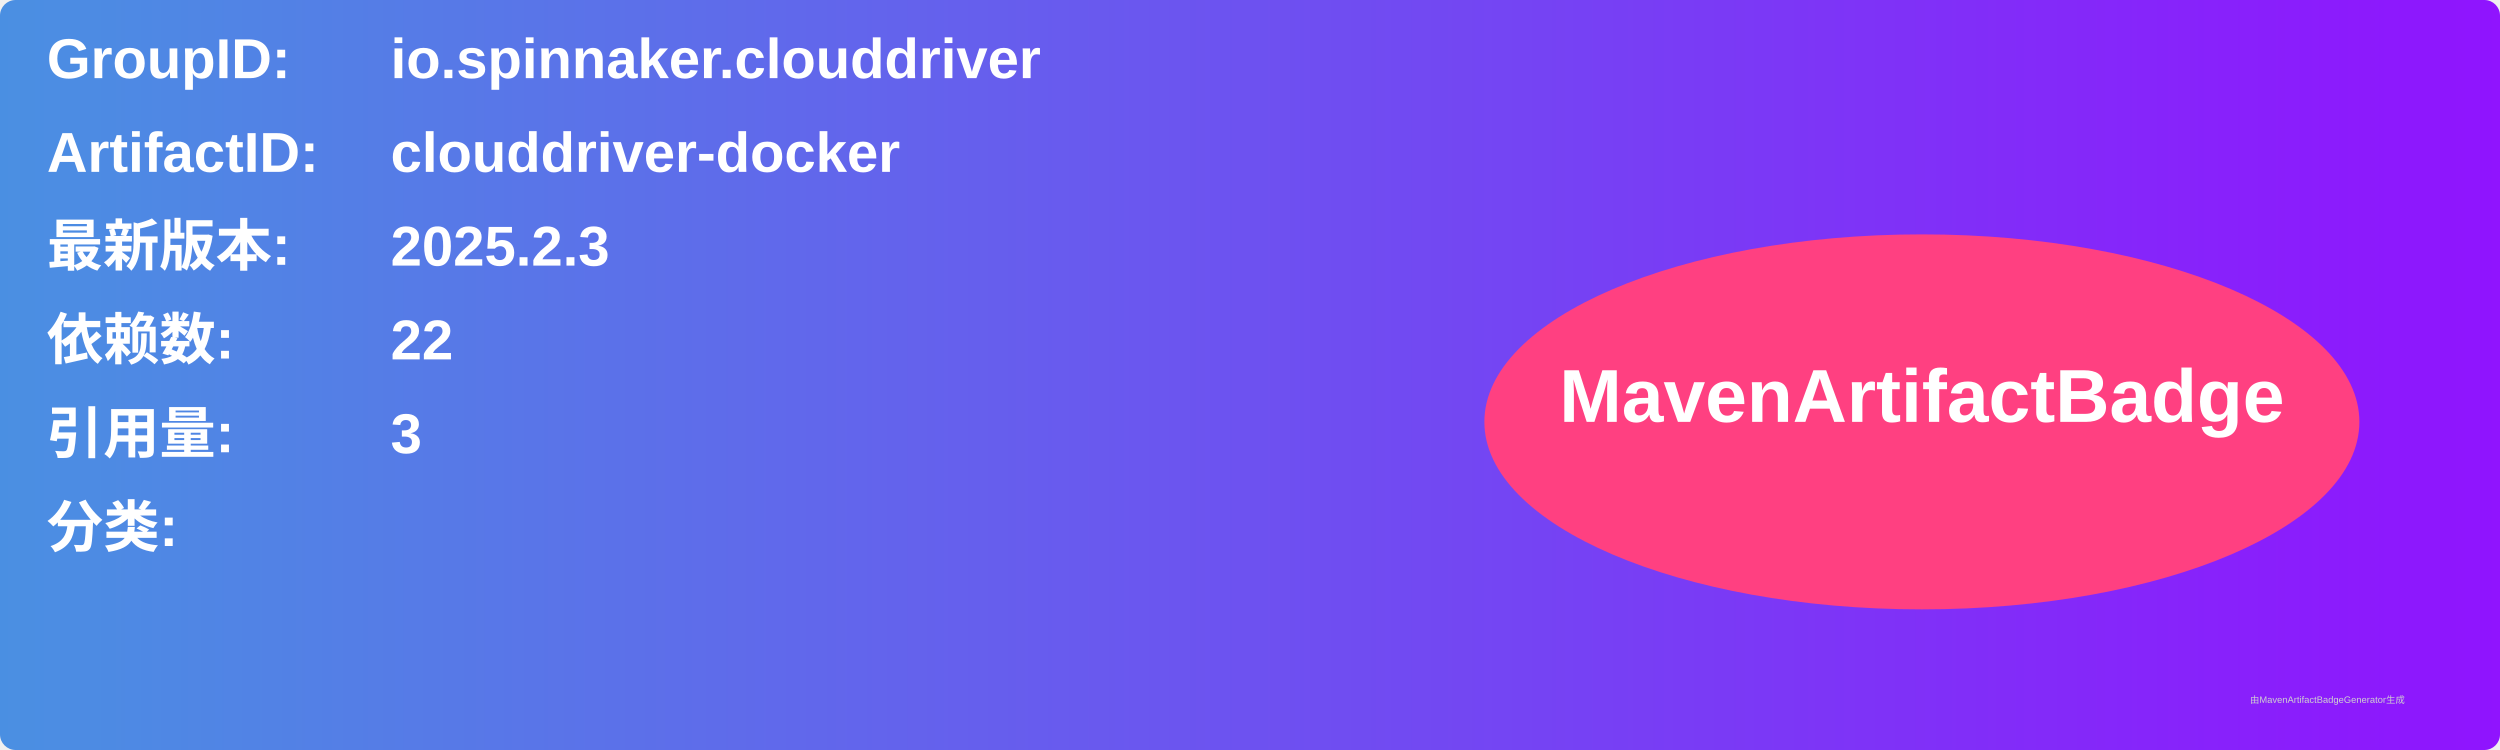
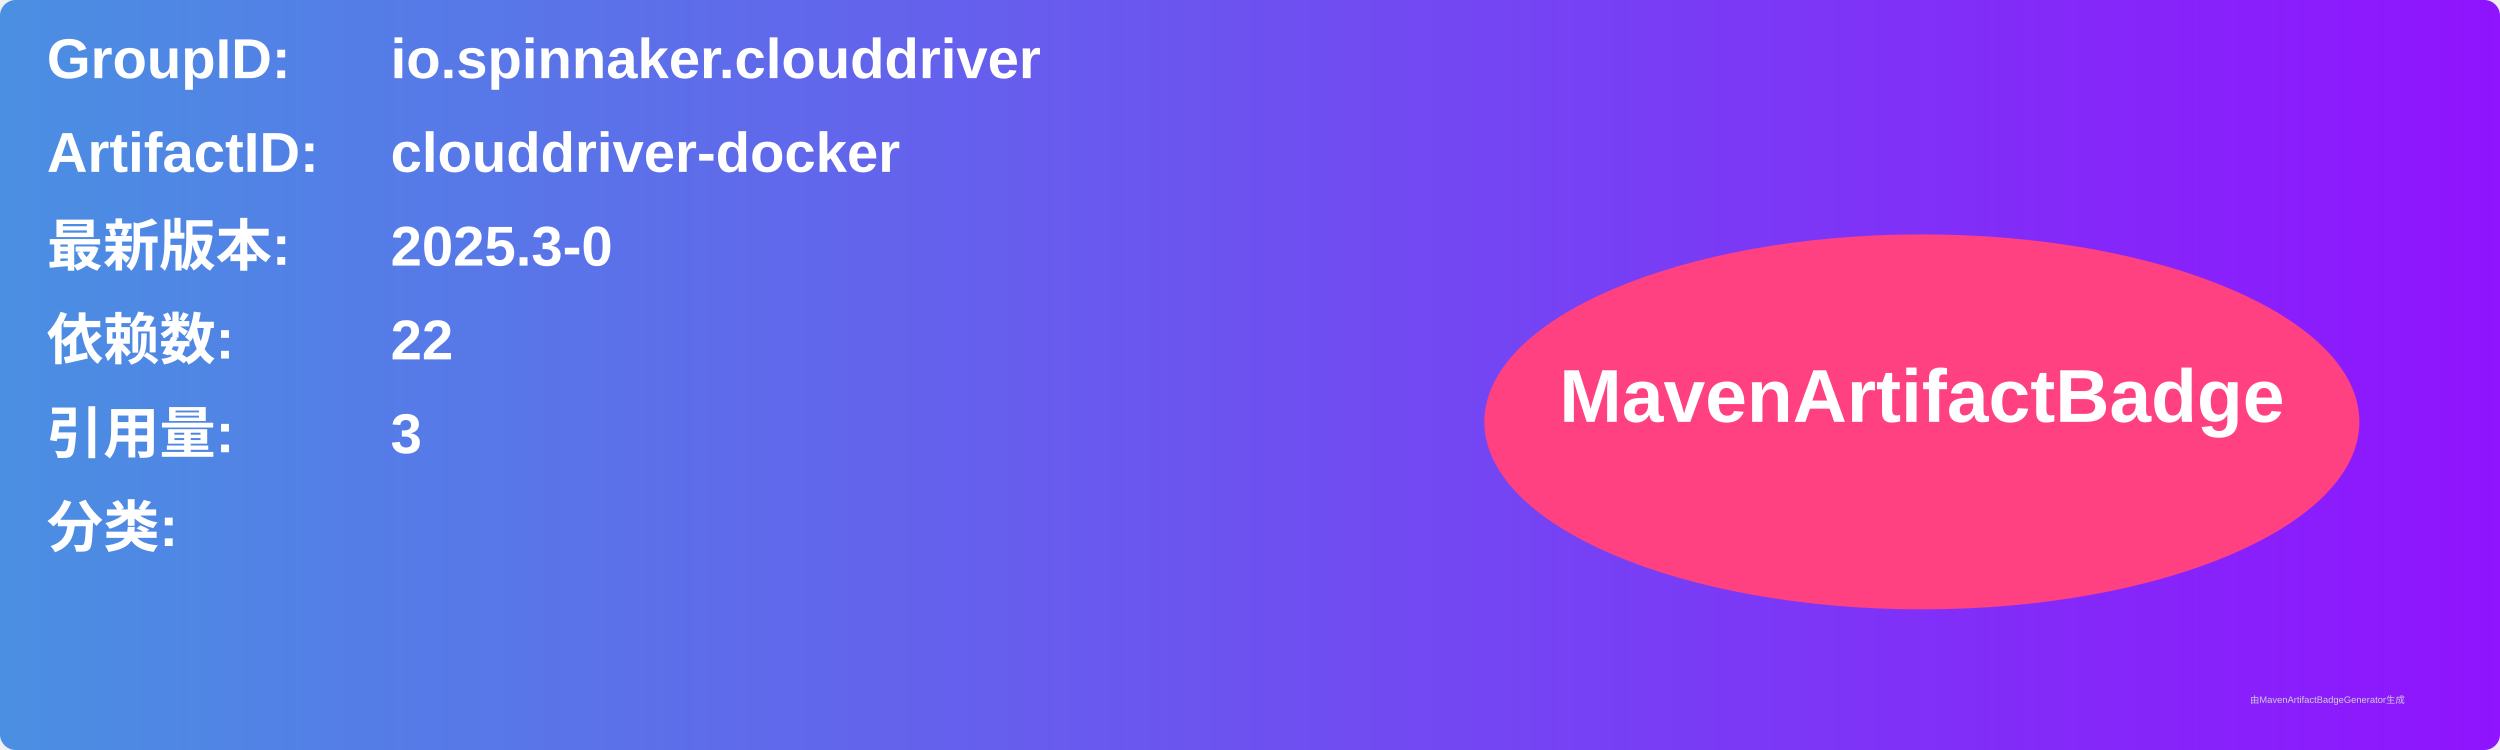
<svg xmlns="http://www.w3.org/2000/svg" width="800" height="240" viewBox="0 0 800 240">
  <linearGradient id="grad" x1="0%" y1="0%" x2="100%" y2="0%">
    <stop offset="0%" stop-color="#4a90e2" />
    <stop offset="100%" stop-color="#9013fe" />
  </linearGradient>
  <rect width="100%" height="100%" rx="5" ry="5" fill="url(#grad)" />
  <g transform="translate(15, 15)">
    <text x="0" y="10" font-family="Arial" font-size="18" fill="white" font-weight="bold" width="260">GroupID:</text>
    <text x="110" y="10" font-family="Arial" font-size="18" fill="white" font-weight="bold" width="460">io.spinnaker.clouddriver</text>
    <text x="0" y="40" font-family="Arial" font-size="18" fill="white" font-weight="bold" width="260">ArtifactID:</text>
    <text x="110" y="40" font-family="Arial" font-size="18" fill="white" font-weight="bold" width="460">clouddriver-docker</text>
    <text x="0" y="70" font-family="Arial" font-size="18" fill="white" font-weight="bold">最新版本:</text>
    <text x="110" y="70" font-family="Arial" font-size="18" fill="white" font-weight="bold">
-       <tspan font-weight="bold">2025.2.3</tspan>
+       <tspan font-weight="bold">2025.3-0</tspan>
    </text>
    <text x="0" y="100" font-family="Arial" font-size="18" fill="white" font-weight="bold">依赖数: </text>
    <text x="110" y="100" font-family="Arial" font-size="18" fill="white">
      <tspan font-weight="bold">22</tspan>
    </text>
    <text x="0" y="130" font-family="Arial" font-size="18" fill="white" font-weight="bold">引用量: </text>
    <text x="110" y="130" font-family="Arial" font-size="18" fill="white">
      <tspan font-weight="bold">3</tspan>
    </text>
    <text x="0" y="160" font-family="Arial" font-size="18" fill="white" font-weight="bold">分类:</text>
    <text x="10" y="190" font-family="Arial" font-size="10" fill="white">
      <tspan font-weight="bold" />
    </text>
    <ellipse cx="600" cy="120" rx="140" ry="60" fill="#ff4081" />
    <text x="600" y="120" text-anchor="middle" font-family="Arial" font-size="24" fill="white" font-weight="bold">MavenArtifactBadge</text>
  </g>
  <text x="720" y="225" font-family="Arial" font-size="3" fill="#d0d0d0">由MavenArtifactBadgeGenerator生成</text>
</svg>
